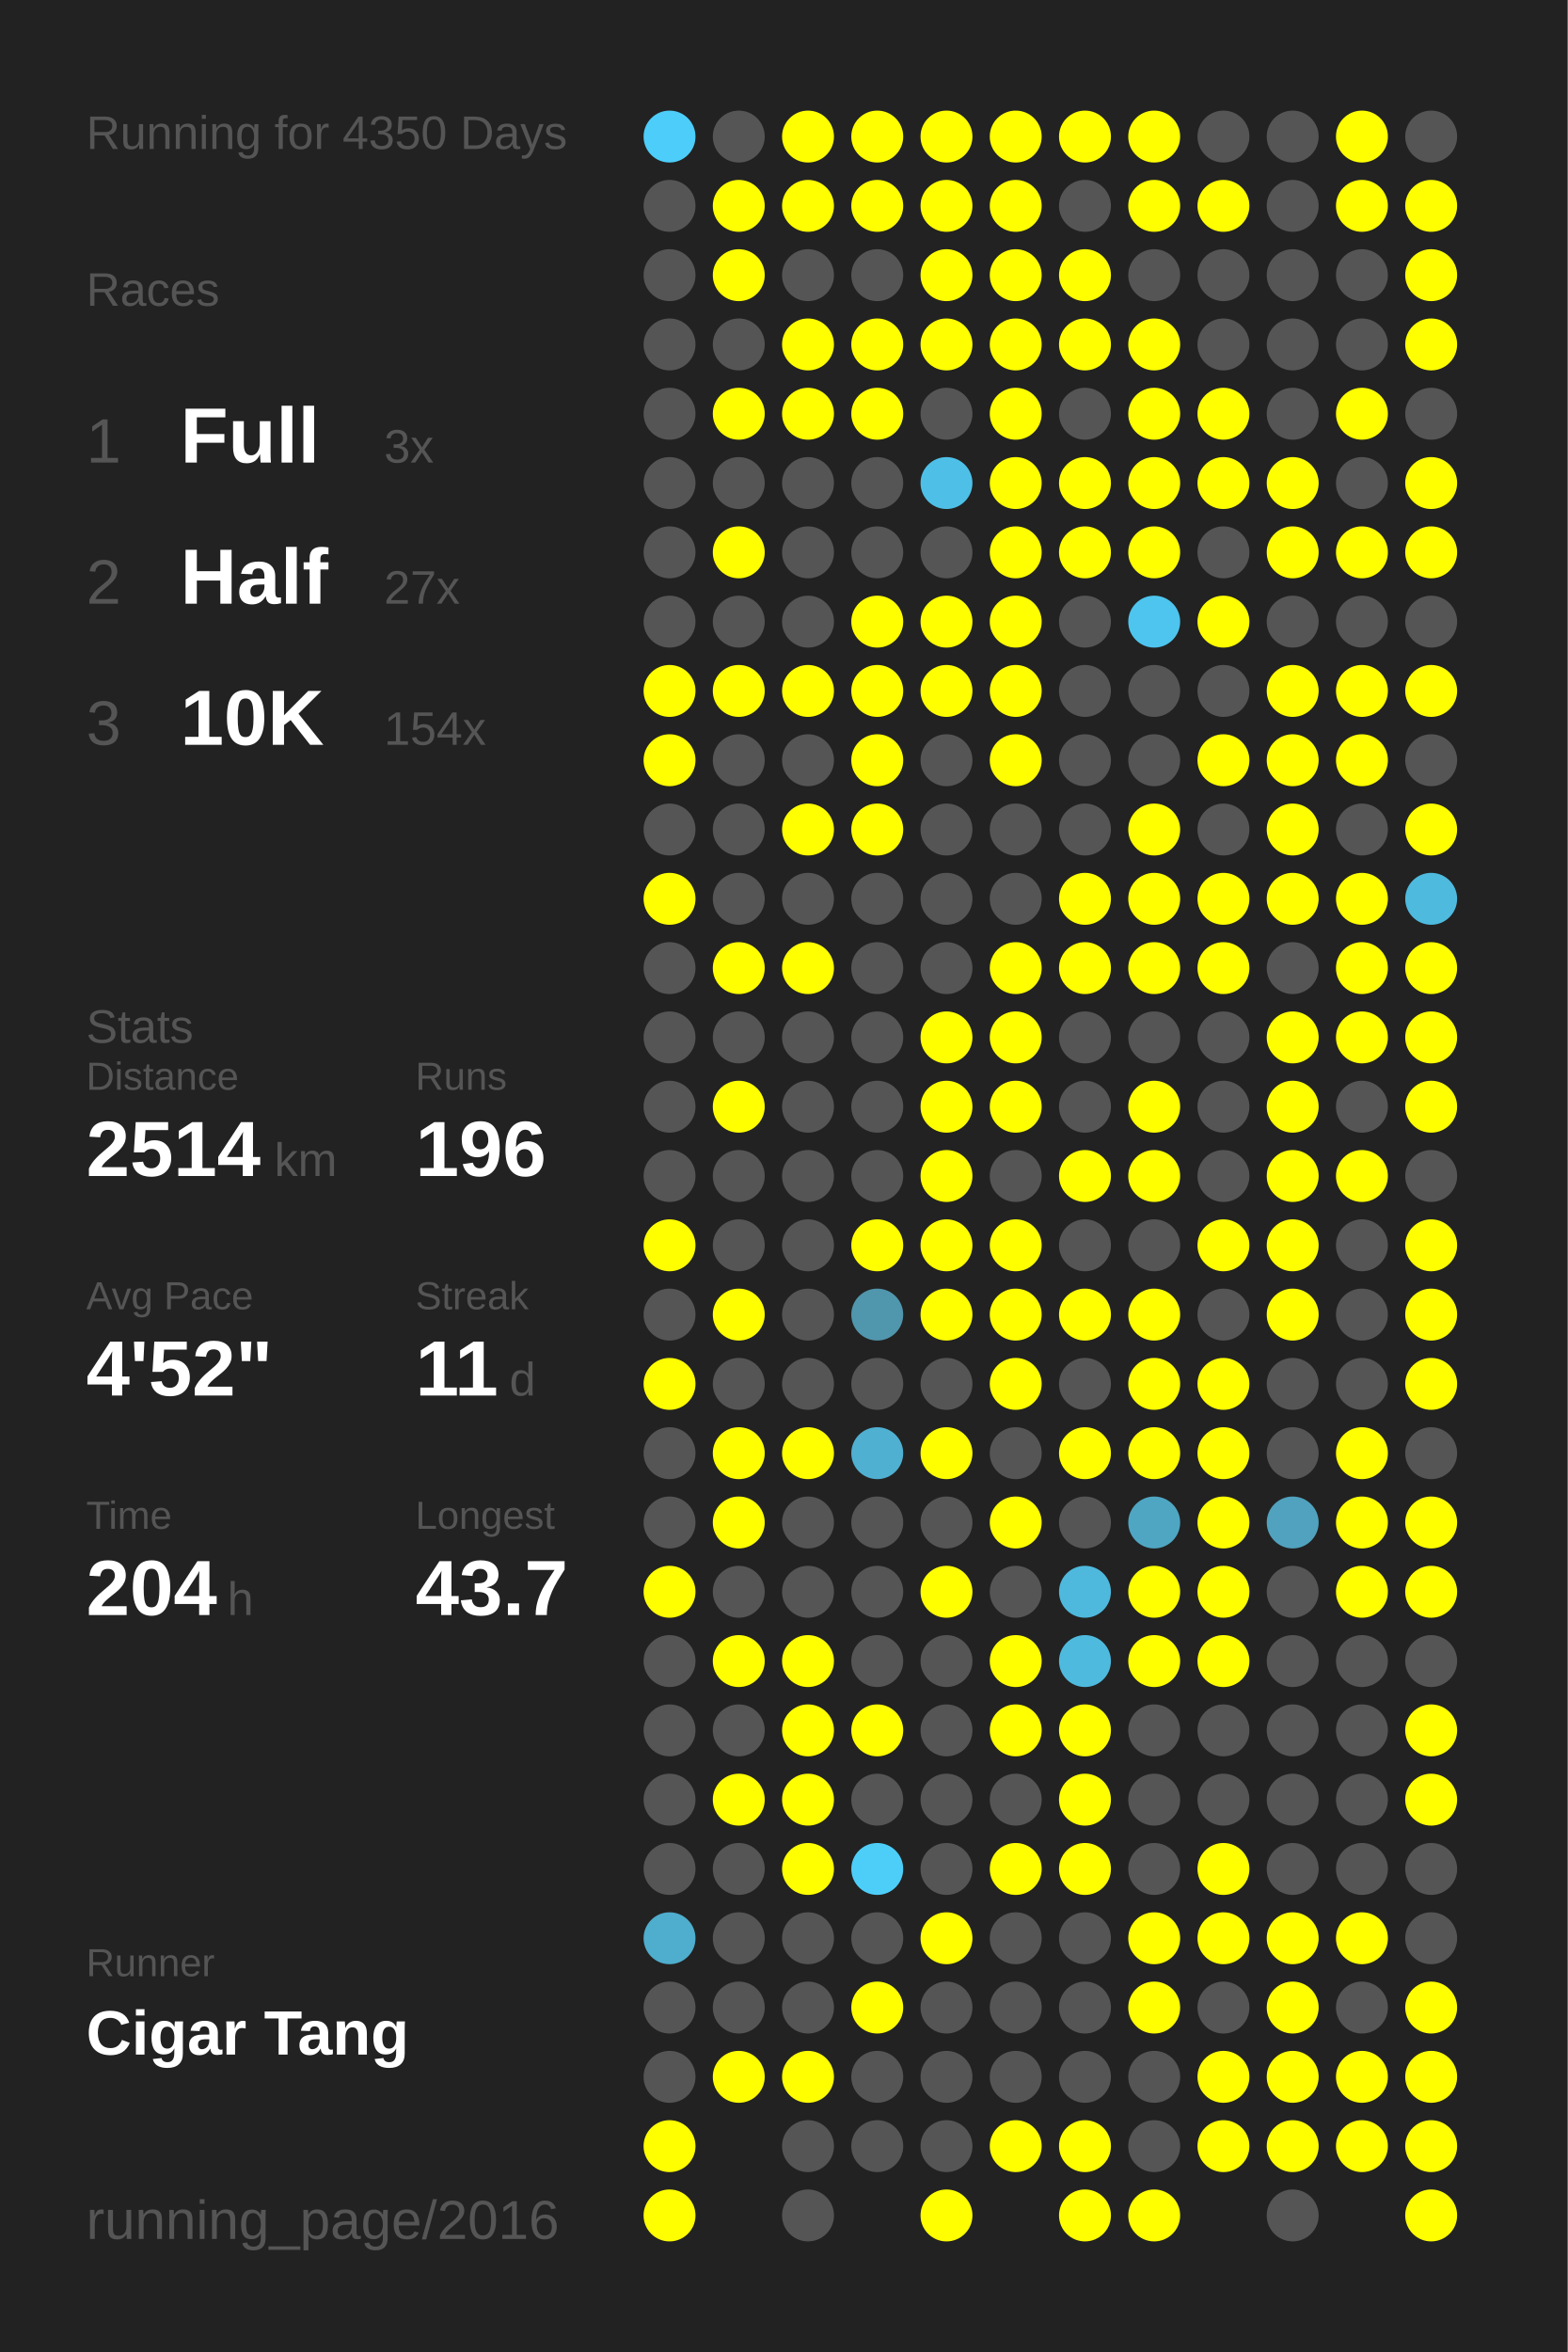
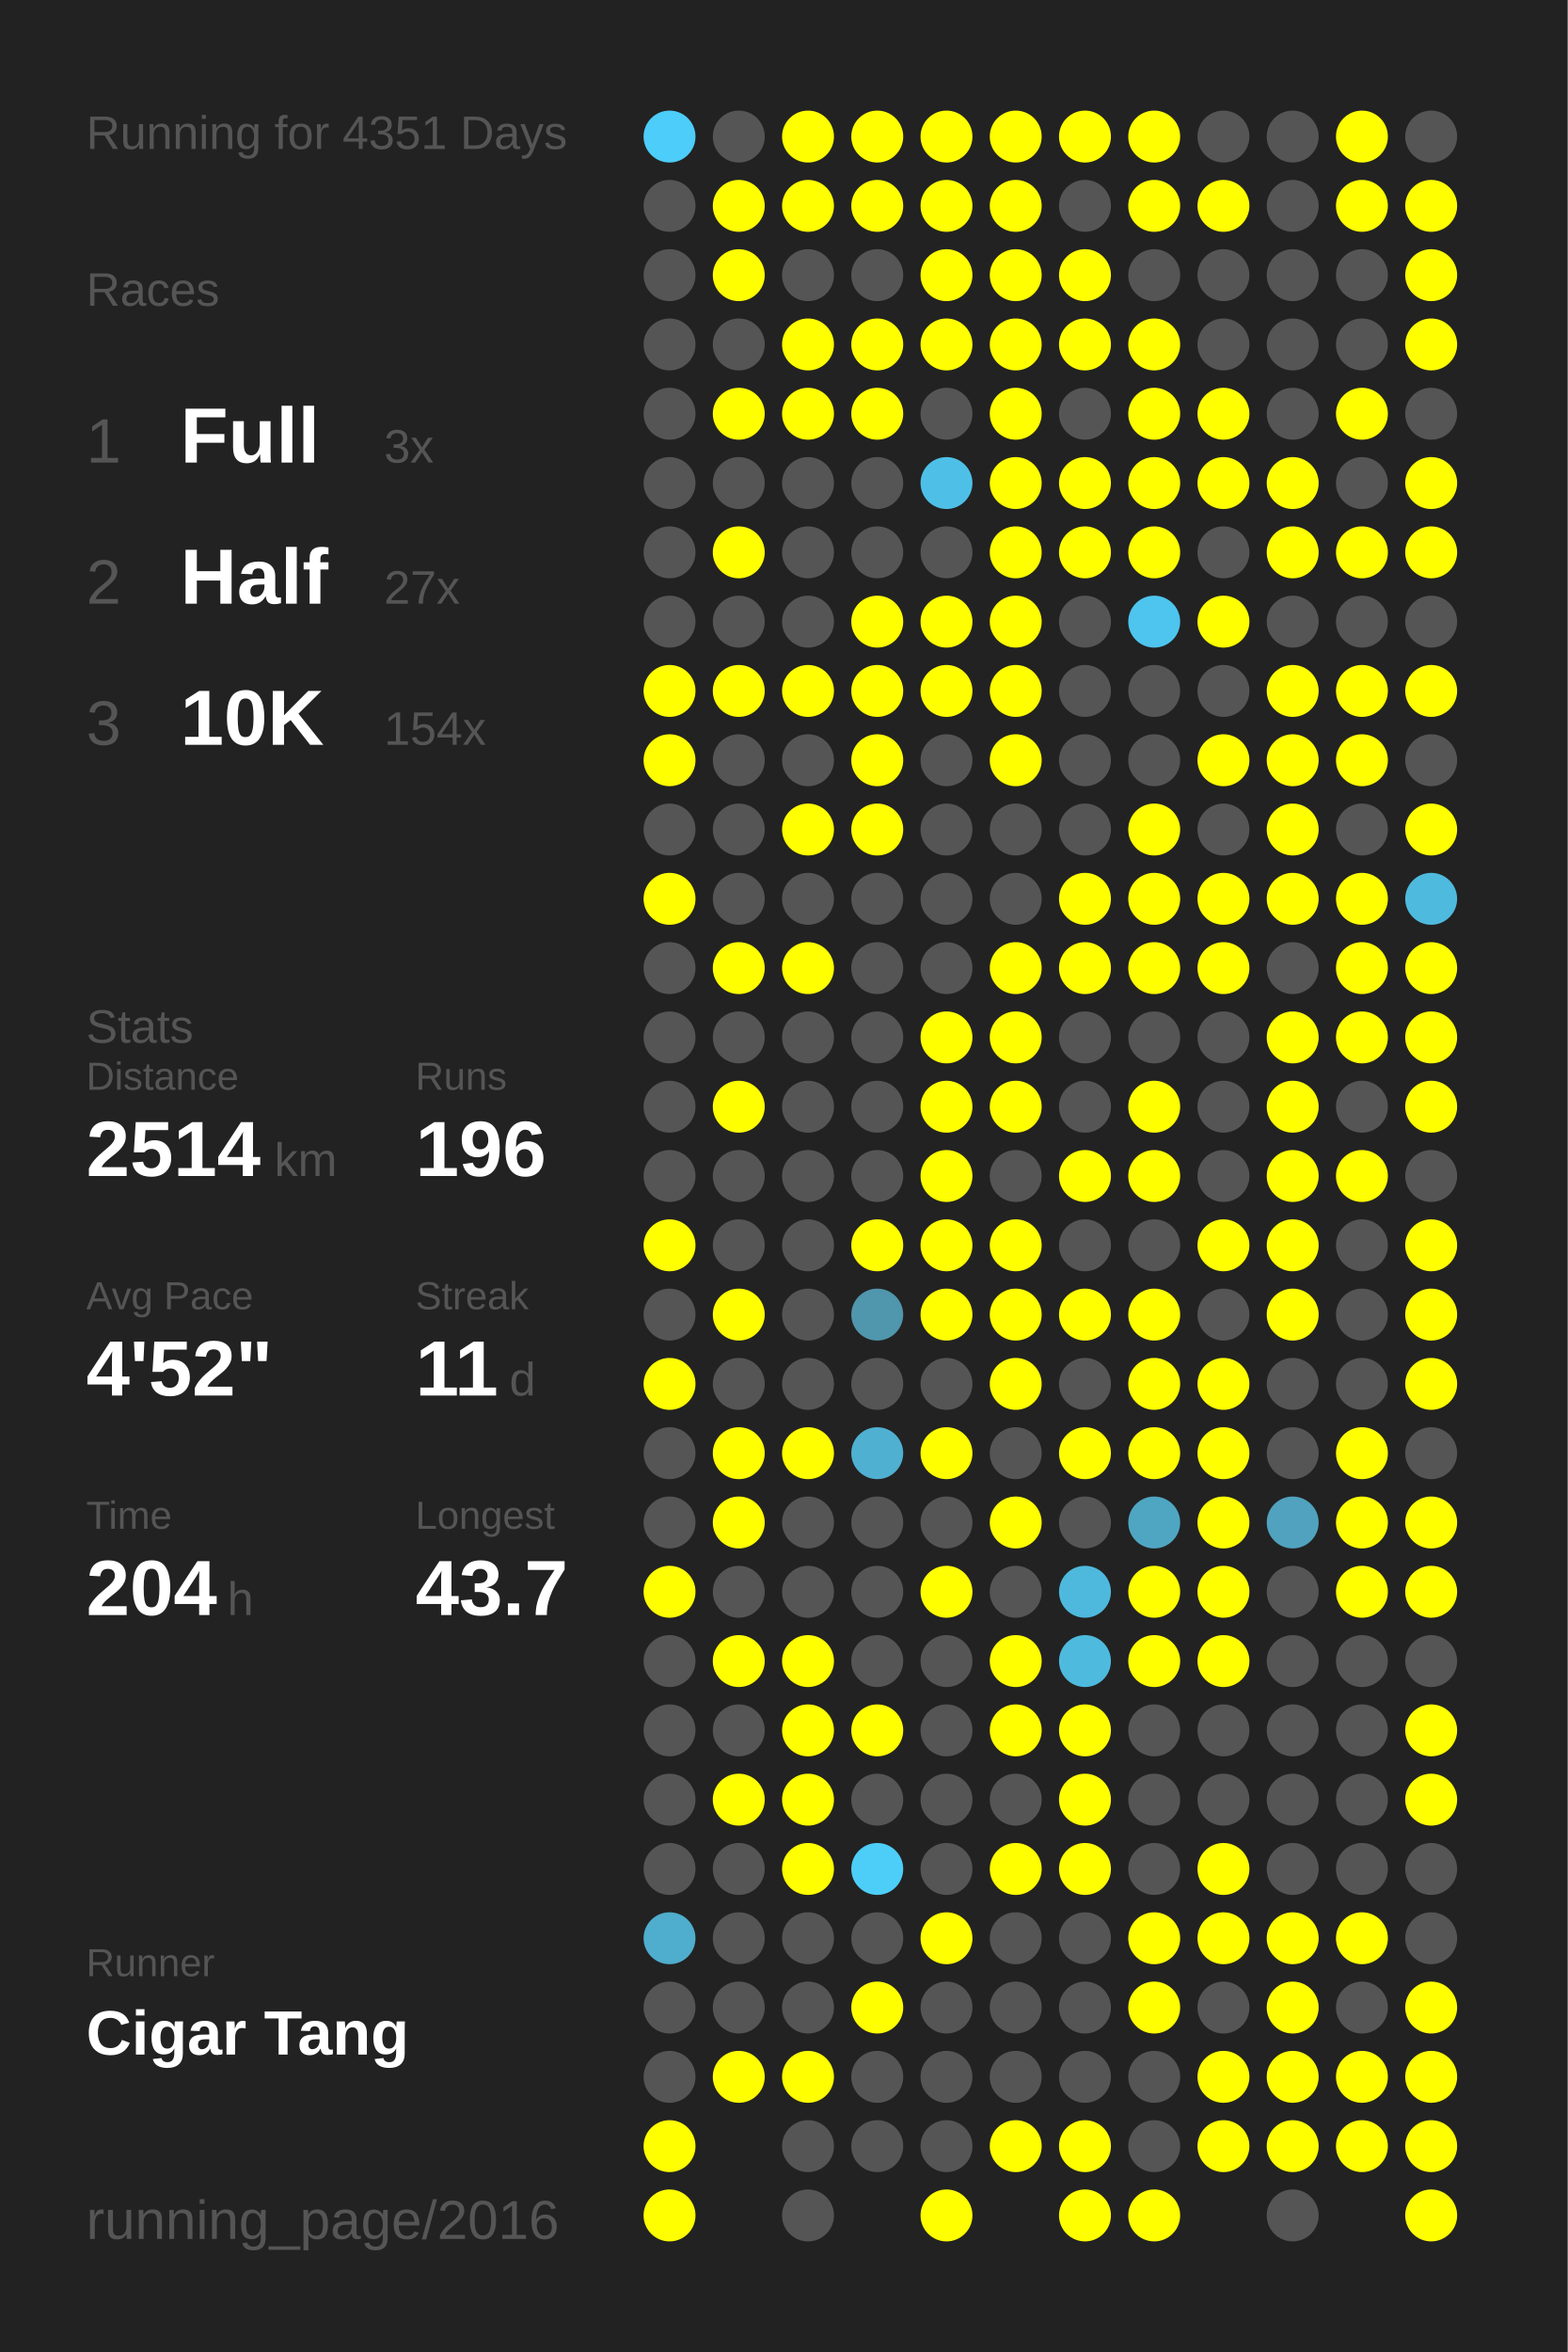
<svg xmlns="http://www.w3.org/2000/svg" baseProfile="full" height="300mm" version="1.1" viewBox="0,0,200,300" width="200mm">
  <defs />
  <rect fill="#222222" height="300" width="200" x="0" y="0" />
-   <text fill="#555555" style="font-size:6px; font-family:Arial;" x="11" y="19">Running for 4350 Days</text>
+   <text fill="#555555" style="font-size:6px; font-family:Arial;" x="11" y="19">Running for 4351 Days</text>
  <text fill="#555555" style="font-size:6px; font-family:Arial;" x="11" y="39">Races</text>
  <text fill="#555555" style="font-size:8px; font-family:Arial;" x="11" y="59">1</text>
  <text fill="#FFFFFF" style="font-size:10px; font-family:Arial; font-weight:bold;" x="23" y="59">Full</text>
  <text fill="#555555" style="font-size:6px; font-family:Arial;" x="49" y="59">3x</text>
  <text fill="#555555" style="font-size:8px; font-family:Arial;" x="11" y="77">2</text>
  <text fill="#FFFFFF" style="font-size:10px; font-family:Arial; font-weight:bold;" x="23" y="77">Half</text>
  <text fill="#555555" style="font-size:6px; font-family:Arial;" x="49" y="77">27x</text>
  <text fill="#555555" style="font-size:8px; font-family:Arial;" x="11" y="95">3</text>
  <text fill="#FFFFFF" style="font-size:10px; font-family:Arial; font-weight:bold;" x="23" y="95">10K</text>
  <text fill="#555555" style="font-size:6px; font-family:Arial;" x="49" y="95">154x</text>
  <text fill="#555555" style="font-size:6px; font-family:Arial;" x="11" y="133">Stats</text>
  <text fill="#555555" style="font-size:5px; font-family:Arial;" x="11" y="139">Distance</text>
  <text fill="#FFFFFF" style="font-size:10px; font-family:Arial; font-weight:bold;" x="11" y="150">2514</text>
  <text fill="#555555" style="font-size:6px; font-family:Arial;" x="35" y="150">km</text>
  <text fill="#555555" style="font-size:5px; font-family:Arial;" x="53" y="139">Runs</text>
  <text fill="#FFFFFF" style="font-size:10px; font-family:Arial; font-weight:bold;" x="53" y="150">196</text>
  <text fill="#555555" style="font-size:5px; font-family:Arial;" x="11" y="167">Avg Pace</text>
  <text fill="#FFFFFF" style="font-size:10px; font-family:Arial; font-weight:bold;" x="11" y="178">4'52"</text>
  <text fill="#555555" style="font-size:5px; font-family:Arial;" x="53" y="167">Streak</text>
  <text fill="#FFFFFF" style="font-size:10px; font-family:Arial; font-weight:bold;" x="53" y="178">11</text>
  <text fill="#555555" style="font-size:6px; font-family:Arial;" x="65" y="178">d</text>
  <text fill="#555555" style="font-size:5px; font-family:Arial;" x="11" y="195">Time</text>
  <text fill="#FFFFFF" style="font-size:10px; font-family:Arial; font-weight:bold;" x="11" y="206">204</text>
  <text fill="#555555" style="font-size:6px; font-family:Arial;" x="29" y="206">h</text>
  <text fill="#555555" style="font-size:5px; font-family:Arial;" x="53" y="195">Longest</text>
  <text fill="#FFFFFF" style="font-size:10px; font-family:Arial; font-weight:bold;" x="53" y="206">43.7</text>
  <text fill="#555555" style="font-size:5px; font-family:Arial;" x="11" y="252.065">Runner</text>
  <text fill="#FFFFFF" style="font-size:8px; font-family:Arial; font-weight:bold;" x="11" y="262.065">Cigar Tang</text>
  <text fill="#555555" style="font-size:7px; font-family:Arial;" x="11" y="285.581">running_page/2016</text>
  <circle cx="85.417" cy="17.419" fill="#4dcdf9" r="3.312" />
  <circle cx="85.417" cy="26.258" fill="#555555" r="3.312" />
  <circle cx="85.417" cy="35.097" fill="#555555" r="3.312" />
  <circle cx="85.417" cy="43.935" fill="#555555" r="3.312" />
  <circle cx="85.417" cy="52.774" fill="#555555" r="3.312" />
  <circle cx="85.417" cy="61.613" fill="#555555" r="3.312" />
  <circle cx="85.417" cy="70.452" fill="#555555" r="3.312" />
  <circle cx="85.417" cy="79.29" fill="#555555" r="3.312" />
  <circle cx="85.417" cy="88.129" fill="#FFFF00" r="3.312" />
  <circle cx="85.417" cy="96.968" fill="#FFFF00" r="3.312" />
  <circle cx="85.417" cy="105.806" fill="#555555" r="3.312" />
  <circle cx="85.417" cy="114.645" fill="#FFFF00" r="3.312" />
  <circle cx="85.417" cy="123.484" fill="#555555" r="3.312" />
  <circle cx="85.417" cy="132.323" fill="#555555" r="3.312" />
  <circle cx="85.417" cy="141.161" fill="#555555" r="3.312" />
  <circle cx="85.417" cy="150" fill="#555555" r="3.312" />
  <circle cx="85.417" cy="158.839" fill="#FFFF00" r="3.312" />
  <circle cx="85.417" cy="167.677" fill="#555555" r="3.312" />
  <circle cx="85.417" cy="176.516" fill="#FFFF00" r="3.312" />
  <circle cx="85.417" cy="185.355" fill="#555555" r="3.312" />
  <circle cx="85.417" cy="194.194" fill="#555555" r="3.312" />
  <circle cx="85.417" cy="203.032" fill="#FFFF00" r="3.312" />
  <circle cx="85.417" cy="211.871" fill="#555555" r="3.312" />
  <circle cx="85.417" cy="220.71" fill="#555555" r="3.312" />
  <circle cx="85.417" cy="229.548" fill="#555555" r="3.312" />
  <circle cx="85.417" cy="238.387" fill="#555555" r="3.312" />
  <circle cx="85.417" cy="247.226" fill="#4fadcd" r="3.312" />
  <circle cx="85.417" cy="256.065" fill="#555555" r="3.312" />
  <circle cx="85.417" cy="264.903" fill="#555555" r="3.312" />
  <circle cx="85.417" cy="273.742" fill="#FFFF00" r="3.312" />
  <circle cx="85.417" cy="282.581" fill="#FFFF00" r="3.312" />
  <circle cx="94.25" cy="17.419" fill="#555555" r="3.312" />
  <circle cx="94.25" cy="26.258" fill="#FFFF00" r="3.312" />
  <circle cx="94.25" cy="35.097" fill="#FFFF00" r="3.312" />
  <circle cx="94.25" cy="43.935" fill="#555555" r="3.312" />
  <circle cx="94.25" cy="52.774" fill="#FFFF00" r="3.312" />
  <circle cx="94.25" cy="61.613" fill="#555555" r="3.312" />
  <circle cx="94.25" cy="70.452" fill="#FFFF00" r="3.312" />
  <circle cx="94.25" cy="79.29" fill="#555555" r="3.312" />
  <circle cx="94.25" cy="88.129" fill="#FFFF00" r="3.312" />
  <circle cx="94.25" cy="96.968" fill="#555555" r="3.312" />
  <circle cx="94.25" cy="105.806" fill="#555555" r="3.312" />
  <circle cx="94.25" cy="114.645" fill="#555555" r="3.312" />
  <circle cx="94.25" cy="123.484" fill="#FFFF00" r="3.312" />
  <circle cx="94.25" cy="132.323" fill="#555555" r="3.312" />
  <circle cx="94.25" cy="141.161" fill="#FFFF00" r="3.312" />
  <circle cx="94.25" cy="150" fill="#555555" r="3.312" />
  <circle cx="94.25" cy="158.839" fill="#555555" r="3.312" />
  <circle cx="94.25" cy="167.677" fill="#FFFF00" r="3.312" />
  <circle cx="94.25" cy="176.516" fill="#555555" r="3.312" />
  <circle cx="94.25" cy="185.355" fill="#FFFF00" r="3.312" />
  <circle cx="94.25" cy="194.194" fill="#FFFF00" r="3.312" />
  <circle cx="94.25" cy="203.032" fill="#555555" r="3.312" />
  <circle cx="94.25" cy="211.871" fill="#FFFF00" r="3.312" />
  <circle cx="94.25" cy="220.71" fill="#555555" r="3.312" />
  <circle cx="94.25" cy="229.548" fill="#FFFF00" r="3.312" />
  <circle cx="94.25" cy="238.387" fill="#555555" r="3.312" />
  <circle cx="94.25" cy="247.226" fill="#555555" r="3.312" />
  <circle cx="94.25" cy="256.065" fill="#555555" r="3.312" />
  <circle cx="94.25" cy="264.903" fill="#FFFF00" r="3.312" />
  <circle cx="103.083" cy="17.419" fill="#FFFF00" r="3.312" />
  <circle cx="103.083" cy="26.258" fill="#FFFF00" r="3.312" />
  <circle cx="103.083" cy="35.097" fill="#555555" r="3.312" />
  <circle cx="103.083" cy="43.935" fill="#FFFF00" r="3.312" />
  <circle cx="103.083" cy="52.774" fill="#FFFF00" r="3.312" />
  <circle cx="103.083" cy="61.613" fill="#555555" r="3.312" />
  <circle cx="103.083" cy="70.452" fill="#555555" r="3.312" />
  <circle cx="103.083" cy="79.29" fill="#555555" r="3.312" />
  <circle cx="103.083" cy="88.129" fill="#FFFF00" r="3.312" />
  <circle cx="103.083" cy="96.968" fill="#555555" r="3.312" />
  <circle cx="103.083" cy="105.806" fill="#FFFF00" r="3.312" />
  <circle cx="103.083" cy="114.645" fill="#555555" r="3.312" />
  <circle cx="103.083" cy="123.484" fill="#FFFF00" r="3.312" />
  <circle cx="103.083" cy="132.323" fill="#555555" r="3.312" />
  <circle cx="103.083" cy="141.161" fill="#555555" r="3.312" />
  <circle cx="103.083" cy="150" fill="#555555" r="3.312" />
  <circle cx="103.083" cy="158.839" fill="#555555" r="3.312" />
  <circle cx="103.083" cy="167.677" fill="#555555" r="3.312" />
  <circle cx="103.083" cy="176.516" fill="#555555" r="3.312" />
  <circle cx="103.083" cy="185.355" fill="#FFFF00" r="3.312" />
  <circle cx="103.083" cy="194.194" fill="#555555" r="3.312" />
  <circle cx="103.083" cy="203.032" fill="#555555" r="3.312" />
  <circle cx="103.083" cy="211.871" fill="#FFFF00" r="3.312" />
  <circle cx="103.083" cy="220.71" fill="#FFFF00" r="3.312" />
  <circle cx="103.083" cy="229.548" fill="#FFFF00" r="3.312" />
  <circle cx="103.083" cy="238.387" fill="#FFFF00" r="3.312" />
  <circle cx="103.083" cy="247.226" fill="#555555" r="3.312" />
  <circle cx="103.083" cy="256.065" fill="#555555" r="3.312" />
  <circle cx="103.083" cy="264.903" fill="#FFFF00" r="3.312" />
  <circle cx="103.083" cy="273.742" fill="#555555" r="3.312" />
  <circle cx="103.083" cy="282.581" fill="#555555" r="3.312" />
  <circle cx="111.917" cy="17.419" fill="#FFFF00" r="3.312" />
  <circle cx="111.917" cy="26.258" fill="#FFFF00" r="3.312" />
  <circle cx="111.917" cy="35.097" fill="#555555" r="3.312" />
  <circle cx="111.917" cy="43.935" fill="#FFFF00" r="3.312" />
  <circle cx="111.917" cy="52.774" fill="#FFFF00" r="3.312" />
  <circle cx="111.917" cy="61.613" fill="#555555" r="3.312" />
  <circle cx="111.917" cy="70.452" fill="#555555" r="3.312" />
  <circle cx="111.917" cy="79.29" fill="#FFFF00" r="3.312" />
  <circle cx="111.917" cy="88.129" fill="#FFFF00" r="3.312" />
  <circle cx="111.917" cy="96.968" fill="#FFFF00" r="3.312" />
  <circle cx="111.917" cy="105.806" fill="#FFFF00" r="3.312" />
  <circle cx="111.917" cy="114.645" fill="#555555" r="3.312" />
  <circle cx="111.917" cy="123.484" fill="#555555" r="3.312" />
  <circle cx="111.917" cy="132.323" fill="#555555" r="3.312" />
  <circle cx="111.917" cy="141.161" fill="#555555" r="3.312" />
  <circle cx="111.917" cy="150" fill="#555555" r="3.312" />
  <circle cx="111.917" cy="158.839" fill="#FFFF00" r="3.312" />
  <circle cx="111.917" cy="167.677" fill="#5096ad" r="3.312" />
  <circle cx="111.917" cy="176.516" fill="#555555" r="3.312" />
  <circle cx="111.917" cy="185.355" fill="#4fb0d1" r="3.312" />
  <circle cx="111.917" cy="194.194" fill="#555555" r="3.312" />
  <circle cx="111.917" cy="203.032" fill="#555555" r="3.312" />
  <circle cx="111.917" cy="211.871" fill="#555555" r="3.312" />
  <circle cx="111.917" cy="220.71" fill="#FFFF00" r="3.312" />
  <circle cx="111.917" cy="229.548" fill="#555555" r="3.312" />
  <circle cx="111.917" cy="238.387" fill="#4dcef9" r="3.312" />
  <circle cx="111.917" cy="247.226" fill="#555555" r="3.312" />
  <circle cx="111.917" cy="256.065" fill="#FFFF00" r="3.312" />
  <circle cx="111.917" cy="264.903" fill="#555555" r="3.312" />
  <circle cx="111.917" cy="273.742" fill="#555555" r="3.312" />
  <circle cx="120.75" cy="17.419" fill="#FFFF00" r="3.312" />
  <circle cx="120.75" cy="26.258" fill="#FFFF00" r="3.312" />
  <circle cx="120.75" cy="35.097" fill="#FFFF00" r="3.312" />
  <circle cx="120.75" cy="43.935" fill="#FFFF00" r="3.312" />
  <circle cx="120.75" cy="52.774" fill="#555555" r="3.312" />
  <circle cx="120.75" cy="61.613" fill="#4ec0e7" r="3.312" />
  <circle cx="120.75" cy="70.452" fill="#555555" r="3.312" />
  <circle cx="120.75" cy="79.29" fill="#FFFF00" r="3.312" />
  <circle cx="120.75" cy="88.129" fill="#FFFF00" r="3.312" />
  <circle cx="120.75" cy="96.968" fill="#555555" r="3.312" />
  <circle cx="120.75" cy="105.806" fill="#555555" r="3.312" />
  <circle cx="120.75" cy="114.645" fill="#555555" r="3.312" />
  <circle cx="120.75" cy="123.484" fill="#555555" r="3.312" />
  <circle cx="120.75" cy="132.323" fill="#FFFF00" r="3.312" />
  <circle cx="120.75" cy="141.161" fill="#FFFF00" r="3.312" />
  <circle cx="120.75" cy="150" fill="#FFFF00" r="3.312" />
  <circle cx="120.75" cy="158.839" fill="#FFFF00" r="3.312" />
  <circle cx="120.75" cy="167.677" fill="#FFFF00" r="3.312" />
  <circle cx="120.75" cy="176.516" fill="#555555" r="3.312" />
  <circle cx="120.75" cy="185.355" fill="#FFFF00" r="3.312" />
  <circle cx="120.75" cy="194.194" fill="#555555" r="3.312" />
  <circle cx="120.75" cy="203.032" fill="#FFFF00" r="3.312" />
  <circle cx="120.75" cy="211.871" fill="#555555" r="3.312" />
  <circle cx="120.75" cy="220.71" fill="#555555" r="3.312" />
  <circle cx="120.75" cy="229.548" fill="#555555" r="3.312" />
  <circle cx="120.75" cy="238.387" fill="#555555" r="3.312" />
  <circle cx="120.75" cy="247.226" fill="#FFFF00" r="3.312" />
  <circle cx="120.75" cy="256.065" fill="#555555" r="3.312" />
  <circle cx="120.75" cy="264.903" fill="#555555" r="3.312" />
  <circle cx="120.75" cy="273.742" fill="#555555" r="3.312" />
  <circle cx="120.75" cy="282.581" fill="#FFFF00" r="3.312" />
  <circle cx="129.583" cy="17.419" fill="#FFFF00" r="3.312" />
  <circle cx="129.583" cy="26.258" fill="#FFFF00" r="3.312" />
  <circle cx="129.583" cy="35.097" fill="#FFFF00" r="3.312" />
  <circle cx="129.583" cy="43.935" fill="#FFFF00" r="3.312" />
  <circle cx="129.583" cy="52.774" fill="#FFFF00" r="3.312" />
  <circle cx="129.583" cy="61.613" fill="#FFFF00" r="3.312" />
  <circle cx="129.583" cy="70.452" fill="#FFFF00" r="3.312" />
  <circle cx="129.583" cy="79.29" fill="#FFFF00" r="3.312" />
  <circle cx="129.583" cy="88.129" fill="#FFFF00" r="3.312" />
  <circle cx="129.583" cy="96.968" fill="#FFFF00" r="3.312" />
  <circle cx="129.583" cy="105.806" fill="#555555" r="3.312" />
  <circle cx="129.583" cy="114.645" fill="#555555" r="3.312" />
  <circle cx="129.583" cy="123.484" fill="#FFFF00" r="3.312" />
  <circle cx="129.583" cy="132.323" fill="#FFFF00" r="3.312" />
  <circle cx="129.583" cy="141.161" fill="#FFFF00" r="3.312" />
  <circle cx="129.583" cy="150" fill="#555555" r="3.312" />
  <circle cx="129.583" cy="158.839" fill="#FFFF00" r="3.312" />
  <circle cx="129.583" cy="167.677" fill="#FFFF00" r="3.312" />
  <circle cx="129.583" cy="176.516" fill="#FFFF00" r="3.312" />
  <circle cx="129.583" cy="185.355" fill="#555555" r="3.312" />
  <circle cx="129.583" cy="194.194" fill="#FFFF00" r="3.312" />
  <circle cx="129.583" cy="203.032" fill="#555555" r="3.312" />
  <circle cx="129.583" cy="211.871" fill="#FFFF00" r="3.312" />
  <circle cx="129.583" cy="220.71" fill="#FFFF00" r="3.312" />
  <circle cx="129.583" cy="229.548" fill="#555555" r="3.312" />
  <circle cx="129.583" cy="238.387" fill="#FFFF00" r="3.312" />
  <circle cx="129.583" cy="247.226" fill="#555555" r="3.312" />
  <circle cx="129.583" cy="256.065" fill="#555555" r="3.312" />
  <circle cx="129.583" cy="264.903" fill="#555555" r="3.312" />
  <circle cx="129.583" cy="273.742" fill="#FFFF00" r="3.312" />
  <circle cx="138.417" cy="17.419" fill="#FFFF00" r="3.312" />
  <circle cx="138.417" cy="26.258" fill="#555555" r="3.312" />
  <circle cx="138.417" cy="35.097" fill="#FFFF00" r="3.312" />
  <circle cx="138.417" cy="43.935" fill="#FFFF00" r="3.312" />
  <circle cx="138.417" cy="52.774" fill="#555555" r="3.312" />
  <circle cx="138.417" cy="61.613" fill="#FFFF00" r="3.312" />
  <circle cx="138.417" cy="70.452" fill="#FFFF00" r="3.312" />
  <circle cx="138.417" cy="79.29" fill="#555555" r="3.312" />
  <circle cx="138.417" cy="88.129" fill="#555555" r="3.312" />
  <circle cx="138.417" cy="96.968" fill="#555555" r="3.312" />
  <circle cx="138.417" cy="105.806" fill="#555555" r="3.312" />
  <circle cx="138.417" cy="114.645" fill="#FFFF00" r="3.312" />
  <circle cx="138.417" cy="123.484" fill="#FFFF00" r="3.312" />
  <circle cx="138.417" cy="132.323" fill="#555555" r="3.312" />
  <circle cx="138.417" cy="141.161" fill="#555555" r="3.312" />
  <circle cx="138.417" cy="150" fill="#FFFF00" r="3.312" />
  <circle cx="138.417" cy="158.839" fill="#555555" r="3.312" />
  <circle cx="138.417" cy="167.677" fill="#FFFF00" r="3.312" />
  <circle cx="138.417" cy="176.516" fill="#555555" r="3.312" />
  <circle cx="138.417" cy="185.355" fill="#FFFF00" r="3.312" />
  <circle cx="138.417" cy="194.194" fill="#555555" r="3.312" />
  <circle cx="138.417" cy="203.032" fill="#4eb9dd" r="3.312" />
  <circle cx="138.417" cy="211.871" fill="#4ebade" r="3.312" />
  <circle cx="138.417" cy="220.71" fill="#FFFF00" r="3.312" />
  <circle cx="138.417" cy="229.548" fill="#FFFF00" r="3.312" />
  <circle cx="138.417" cy="238.387" fill="#FFFF00" r="3.312" />
  <circle cx="138.417" cy="247.226" fill="#555555" r="3.312" />
  <circle cx="138.417" cy="256.065" fill="#555555" r="3.312" />
  <circle cx="138.417" cy="264.903" fill="#555555" r="3.312" />
  <circle cx="138.417" cy="273.742" fill="#FFFF00" r="3.312" />
  <circle cx="138.417" cy="282.581" fill="#FFFF00" r="3.312" />
  <circle cx="147.25" cy="17.419" fill="#FFFF00" r="3.312" />
  <circle cx="147.25" cy="26.258" fill="#FFFF00" r="3.312" />
  <circle cx="147.25" cy="35.097" fill="#555555" r="3.312" />
  <circle cx="147.25" cy="43.935" fill="#FFFF00" r="3.312" />
  <circle cx="147.25" cy="52.774" fill="#FFFF00" r="3.312" />
  <circle cx="147.25" cy="61.613" fill="#FFFF00" r="3.312" />
  <circle cx="147.25" cy="70.452" fill="#FFFF00" r="3.312" />
  <circle cx="147.25" cy="79.29" fill="#4dc5ee" r="3.312" />
  <circle cx="147.25" cy="88.129" fill="#555555" r="3.312" />
  <circle cx="147.25" cy="96.968" fill="#555555" r="3.312" />
  <circle cx="147.25" cy="105.806" fill="#FFFF00" r="3.312" />
  <circle cx="147.25" cy="114.645" fill="#FFFF00" r="3.312" />
  <circle cx="147.25" cy="123.484" fill="#FFFF00" r="3.312" />
  <circle cx="147.25" cy="132.323" fill="#555555" r="3.312" />
  <circle cx="147.25" cy="141.161" fill="#FFFF00" r="3.312" />
  <circle cx="147.25" cy="150" fill="#FFFF00" r="3.312" />
  <circle cx="147.25" cy="158.839" fill="#555555" r="3.312" />
  <circle cx="147.25" cy="167.677" fill="#FFFF00" r="3.312" />
  <circle cx="147.25" cy="176.516" fill="#FFFF00" r="3.312" />
  <circle cx="147.25" cy="185.355" fill="#FFFF00" r="3.312" />
  <circle cx="147.25" cy="194.194" fill="#4fa6c3" r="3.312" />
  <circle cx="147.25" cy="203.032" fill="#FFFF00" r="3.312" />
  <circle cx="147.25" cy="211.871" fill="#FFFF00" r="3.312" />
  <circle cx="147.25" cy="220.71" fill="#555555" r="3.312" />
  <circle cx="147.25" cy="229.548" fill="#555555" r="3.312" />
  <circle cx="147.25" cy="238.387" fill="#555555" r="3.312" />
  <circle cx="147.25" cy="247.226" fill="#FFFF00" r="3.312" />
  <circle cx="147.25" cy="256.065" fill="#FFFF00" r="3.312" />
  <circle cx="147.25" cy="264.903" fill="#555555" r="3.312" />
  <circle cx="147.25" cy="273.742" fill="#555555" r="3.312" />
  <circle cx="147.25" cy="282.581" fill="#FFFF00" r="3.312" />
  <circle cx="156.083" cy="17.419" fill="#555555" r="3.312" />
  <circle cx="156.083" cy="26.258" fill="#FFFF00" r="3.312" />
  <circle cx="156.083" cy="35.097" fill="#555555" r="3.312" />
  <circle cx="156.083" cy="43.935" fill="#555555" r="3.312" />
  <circle cx="156.083" cy="52.774" fill="#FFFF00" r="3.312" />
  <circle cx="156.083" cy="61.613" fill="#FFFF00" r="3.312" />
  <circle cx="156.083" cy="70.452" fill="#555555" r="3.312" />
  <circle cx="156.083" cy="79.29" fill="#FFFF00" r="3.312" />
  <circle cx="156.083" cy="88.129" fill="#555555" r="3.312" />
  <circle cx="156.083" cy="96.968" fill="#FFFF00" r="3.312" />
  <circle cx="156.083" cy="105.806" fill="#555555" r="3.312" />
  <circle cx="156.083" cy="114.645" fill="#FFFF00" r="3.312" />
  <circle cx="156.083" cy="123.484" fill="#FFFF00" r="3.312" />
  <circle cx="156.083" cy="132.323" fill="#555555" r="3.312" />
  <circle cx="156.083" cy="141.161" fill="#555555" r="3.312" />
  <circle cx="156.083" cy="150" fill="#555555" r="3.312" />
  <circle cx="156.083" cy="158.839" fill="#FFFF00" r="3.312" />
  <circle cx="156.083" cy="167.677" fill="#555555" r="3.312" />
  <circle cx="156.083" cy="176.516" fill="#FFFF00" r="3.312" />
  <circle cx="156.083" cy="185.355" fill="#FFFF00" r="3.312" />
  <circle cx="156.083" cy="194.194" fill="#FFFF00" r="3.312" />
  <circle cx="156.083" cy="203.032" fill="#FFFF00" r="3.312" />
  <circle cx="156.083" cy="211.871" fill="#FFFF00" r="3.312" />
  <circle cx="156.083" cy="220.71" fill="#555555" r="3.312" />
  <circle cx="156.083" cy="229.548" fill="#555555" r="3.312" />
  <circle cx="156.083" cy="238.387" fill="#FFFF00" r="3.312" />
  <circle cx="156.083" cy="247.226" fill="#FFFF00" r="3.312" />
  <circle cx="156.083" cy="256.065" fill="#555555" r="3.312" />
  <circle cx="156.083" cy="264.903" fill="#FFFF00" r="3.312" />
  <circle cx="156.083" cy="273.742" fill="#FFFF00" r="3.312" />
  <circle cx="164.917" cy="17.419" fill="#555555" r="3.312" />
  <circle cx="164.917" cy="26.258" fill="#555555" r="3.312" />
  <circle cx="164.917" cy="35.097" fill="#555555" r="3.312" />
  <circle cx="164.917" cy="43.935" fill="#555555" r="3.312" />
  <circle cx="164.917" cy="52.774" fill="#555555" r="3.312" />
  <circle cx="164.917" cy="61.613" fill="#FFFF00" r="3.312" />
  <circle cx="164.917" cy="70.452" fill="#FFFF00" r="3.312" />
  <circle cx="164.917" cy="79.29" fill="#555555" r="3.312" />
  <circle cx="164.917" cy="88.129" fill="#FFFF00" r="3.312" />
  <circle cx="164.917" cy="96.968" fill="#FFFF00" r="3.312" />
  <circle cx="164.917" cy="105.806" fill="#FFFF00" r="3.312" />
  <circle cx="164.917" cy="114.645" fill="#FFFF00" r="3.312" />
  <circle cx="164.917" cy="123.484" fill="#555555" r="3.312" />
  <circle cx="164.917" cy="132.323" fill="#FFFF00" r="3.312" />
  <circle cx="164.917" cy="141.161" fill="#FFFF00" r="3.312" />
  <circle cx="164.917" cy="150" fill="#FFFF00" r="3.312" />
  <circle cx="164.917" cy="158.839" fill="#FFFF00" r="3.312" />
  <circle cx="164.917" cy="167.677" fill="#FFFF00" r="3.312" />
  <circle cx="164.917" cy="176.516" fill="#555555" r="3.312" />
  <circle cx="164.917" cy="185.355" fill="#555555" r="3.312" />
  <circle cx="164.917" cy="194.194" fill="#50a2be" r="3.312" />
  <circle cx="164.917" cy="203.032" fill="#555555" r="3.312" />
  <circle cx="164.917" cy="211.871" fill="#555555" r="3.312" />
  <circle cx="164.917" cy="220.71" fill="#555555" r="3.312" />
  <circle cx="164.917" cy="229.548" fill="#555555" r="3.312" />
  <circle cx="164.917" cy="238.387" fill="#555555" r="3.312" />
  <circle cx="164.917" cy="247.226" fill="#FFFF00" r="3.312" />
  <circle cx="164.917" cy="256.065" fill="#FFFF00" r="3.312" />
  <circle cx="164.917" cy="264.903" fill="#FFFF00" r="3.312" />
  <circle cx="164.917" cy="273.742" fill="#FFFF00" r="3.312" />
  <circle cx="164.917" cy="282.581" fill="#555555" r="3.312" />
  <circle cx="173.75" cy="17.419" fill="#FFFF00" r="3.312" />
  <circle cx="173.75" cy="26.258" fill="#FFFF00" r="3.312" />
  <circle cx="173.75" cy="35.097" fill="#555555" r="3.312" />
  <circle cx="173.75" cy="43.935" fill="#555555" r="3.312" />
  <circle cx="173.75" cy="52.774" fill="#FFFF00" r="3.312" />
  <circle cx="173.75" cy="61.613" fill="#555555" r="3.312" />
  <circle cx="173.75" cy="70.452" fill="#FFFF00" r="3.312" />
  <circle cx="173.75" cy="79.29" fill="#555555" r="3.312" />
  <circle cx="173.75" cy="88.129" fill="#FFFF00" r="3.312" />
  <circle cx="173.75" cy="96.968" fill="#FFFF00" r="3.312" />
  <circle cx="173.75" cy="105.806" fill="#555555" r="3.312" />
  <circle cx="173.75" cy="114.645" fill="#FFFF00" r="3.312" />
  <circle cx="173.75" cy="123.484" fill="#FFFF00" r="3.312" />
  <circle cx="173.75" cy="132.323" fill="#FFFF00" r="3.312" />
  <circle cx="173.75" cy="141.161" fill="#555555" r="3.312" />
  <circle cx="173.75" cy="150" fill="#FFFF00" r="3.312" />
  <circle cx="173.75" cy="158.839" fill="#555555" r="3.312" />
  <circle cx="173.75" cy="167.677" fill="#555555" r="3.312" />
  <circle cx="173.75" cy="176.516" fill="#555555" r="3.312" />
  <circle cx="173.75" cy="185.355" fill="#FFFF00" r="3.312" />
  <circle cx="173.75" cy="194.194" fill="#FFFF00" r="3.312" />
  <circle cx="173.75" cy="203.032" fill="#FFFF00" r="3.312" />
  <circle cx="173.75" cy="211.871" fill="#555555" r="3.312" />
  <circle cx="173.75" cy="220.71" fill="#555555" r="3.312" />
  <circle cx="173.75" cy="229.548" fill="#555555" r="3.312" />
  <circle cx="173.75" cy="238.387" fill="#555555" r="3.312" />
  <circle cx="173.75" cy="247.226" fill="#FFFF00" r="3.312" />
  <circle cx="173.75" cy="256.065" fill="#555555" r="3.312" />
  <circle cx="173.75" cy="264.903" fill="#FFFF00" r="3.312" />
  <circle cx="173.75" cy="273.742" fill="#FFFF00" r="3.312" />
  <circle cx="182.583" cy="17.419" fill="#555555" r="3.312" />
  <circle cx="182.583" cy="26.258" fill="#FFFF00" r="3.312" />
  <circle cx="182.583" cy="35.097" fill="#FFFF00" r="3.312" />
  <circle cx="182.583" cy="43.935" fill="#FFFF00" r="3.312" />
  <circle cx="182.583" cy="52.774" fill="#555555" r="3.312" />
  <circle cx="182.583" cy="61.613" fill="#FFFF00" r="3.312" />
  <circle cx="182.583" cy="70.452" fill="#FFFF00" r="3.312" />
  <circle cx="182.583" cy="79.29" fill="#555555" r="3.312" />
  <circle cx="182.583" cy="88.129" fill="#FFFF00" r="3.312" />
  <circle cx="182.583" cy="96.968" fill="#555555" r="3.312" />
  <circle cx="182.583" cy="105.806" fill="#FFFF00" r="3.312" />
  <circle cx="182.583" cy="114.645" fill="#4ebade" r="3.312" />
  <circle cx="182.583" cy="123.484" fill="#FFFF00" r="3.312" />
  <circle cx="182.583" cy="132.323" fill="#FFFF00" r="3.312" />
  <circle cx="182.583" cy="141.161" fill="#FFFF00" r="3.312" />
  <circle cx="182.583" cy="150" fill="#555555" r="3.312" />
  <circle cx="182.583" cy="158.839" fill="#FFFF00" r="3.312" />
  <circle cx="182.583" cy="167.677" fill="#FFFF00" r="3.312" />
  <circle cx="182.583" cy="176.516" fill="#FFFF00" r="3.312" />
  <circle cx="182.583" cy="185.355" fill="#555555" r="3.312" />
  <circle cx="182.583" cy="194.194" fill="#FFFF00" r="3.312" />
  <circle cx="182.583" cy="203.032" fill="#FFFF00" r="3.312" />
  <circle cx="182.583" cy="211.871" fill="#555555" r="3.312" />
  <circle cx="182.583" cy="220.71" fill="#FFFF00" r="3.312" />
  <circle cx="182.583" cy="229.548" fill="#FFFF00" r="3.312" />
  <circle cx="182.583" cy="238.387" fill="#555555" r="3.312" />
  <circle cx="182.583" cy="247.226" fill="#555555" r="3.312" />
  <circle cx="182.583" cy="256.065" fill="#FFFF00" r="3.312" />
  <circle cx="182.583" cy="264.903" fill="#FFFF00" r="3.312" />
  <circle cx="182.583" cy="273.742" fill="#FFFF00" r="3.312" />
  <circle cx="182.583" cy="282.581" fill="#FFFF00" r="3.312" />
</svg>
